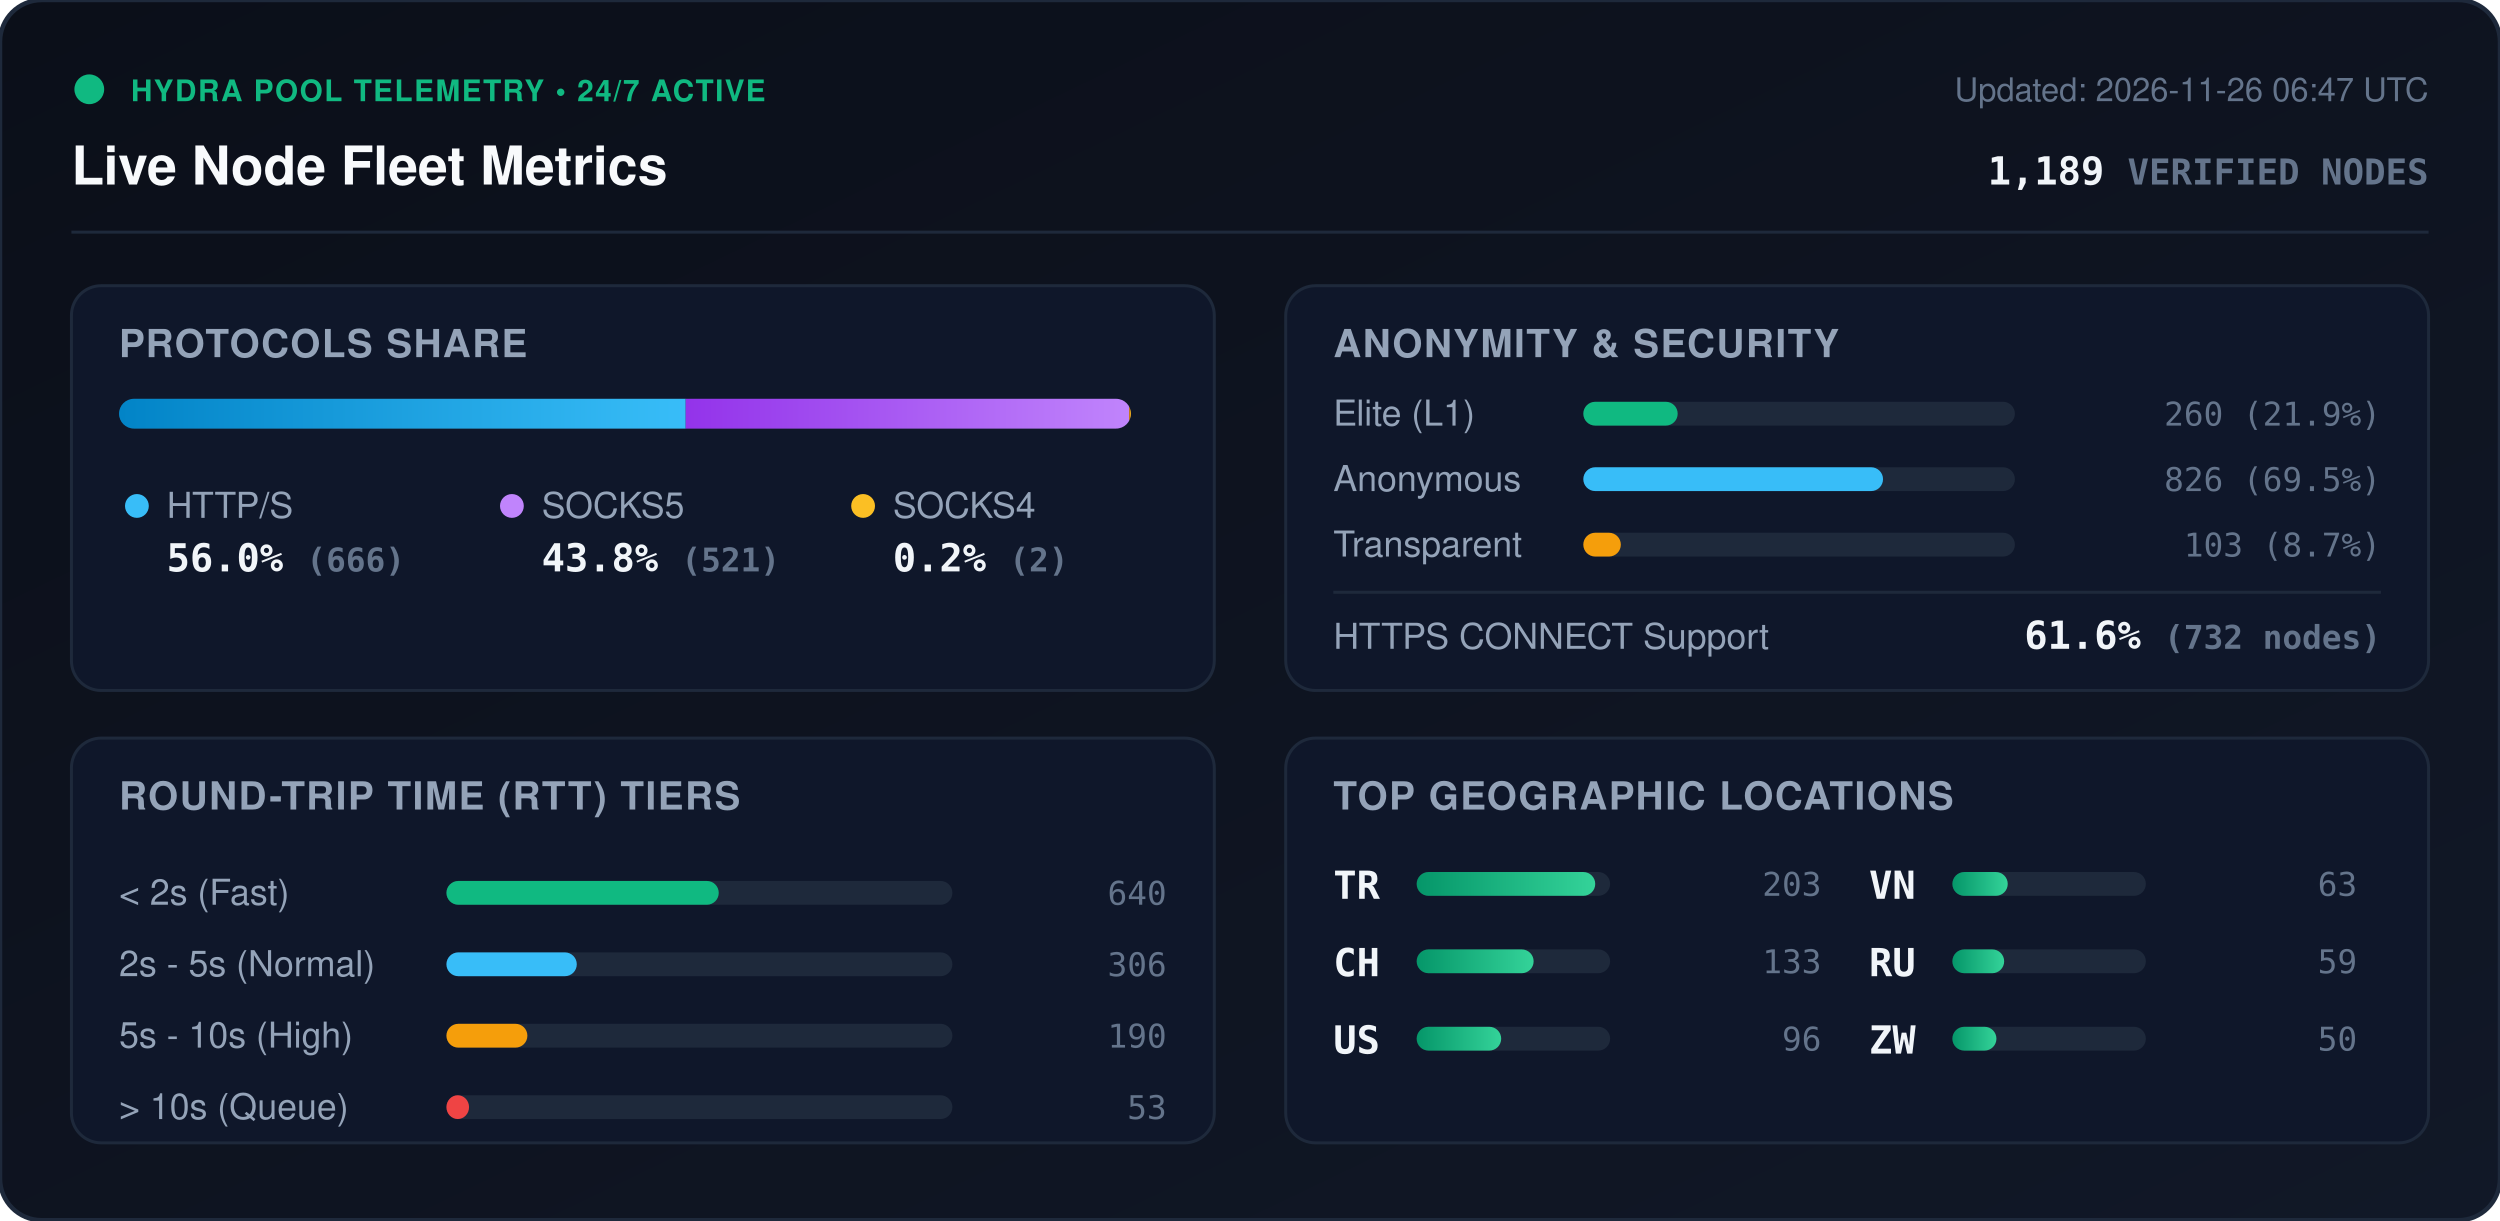
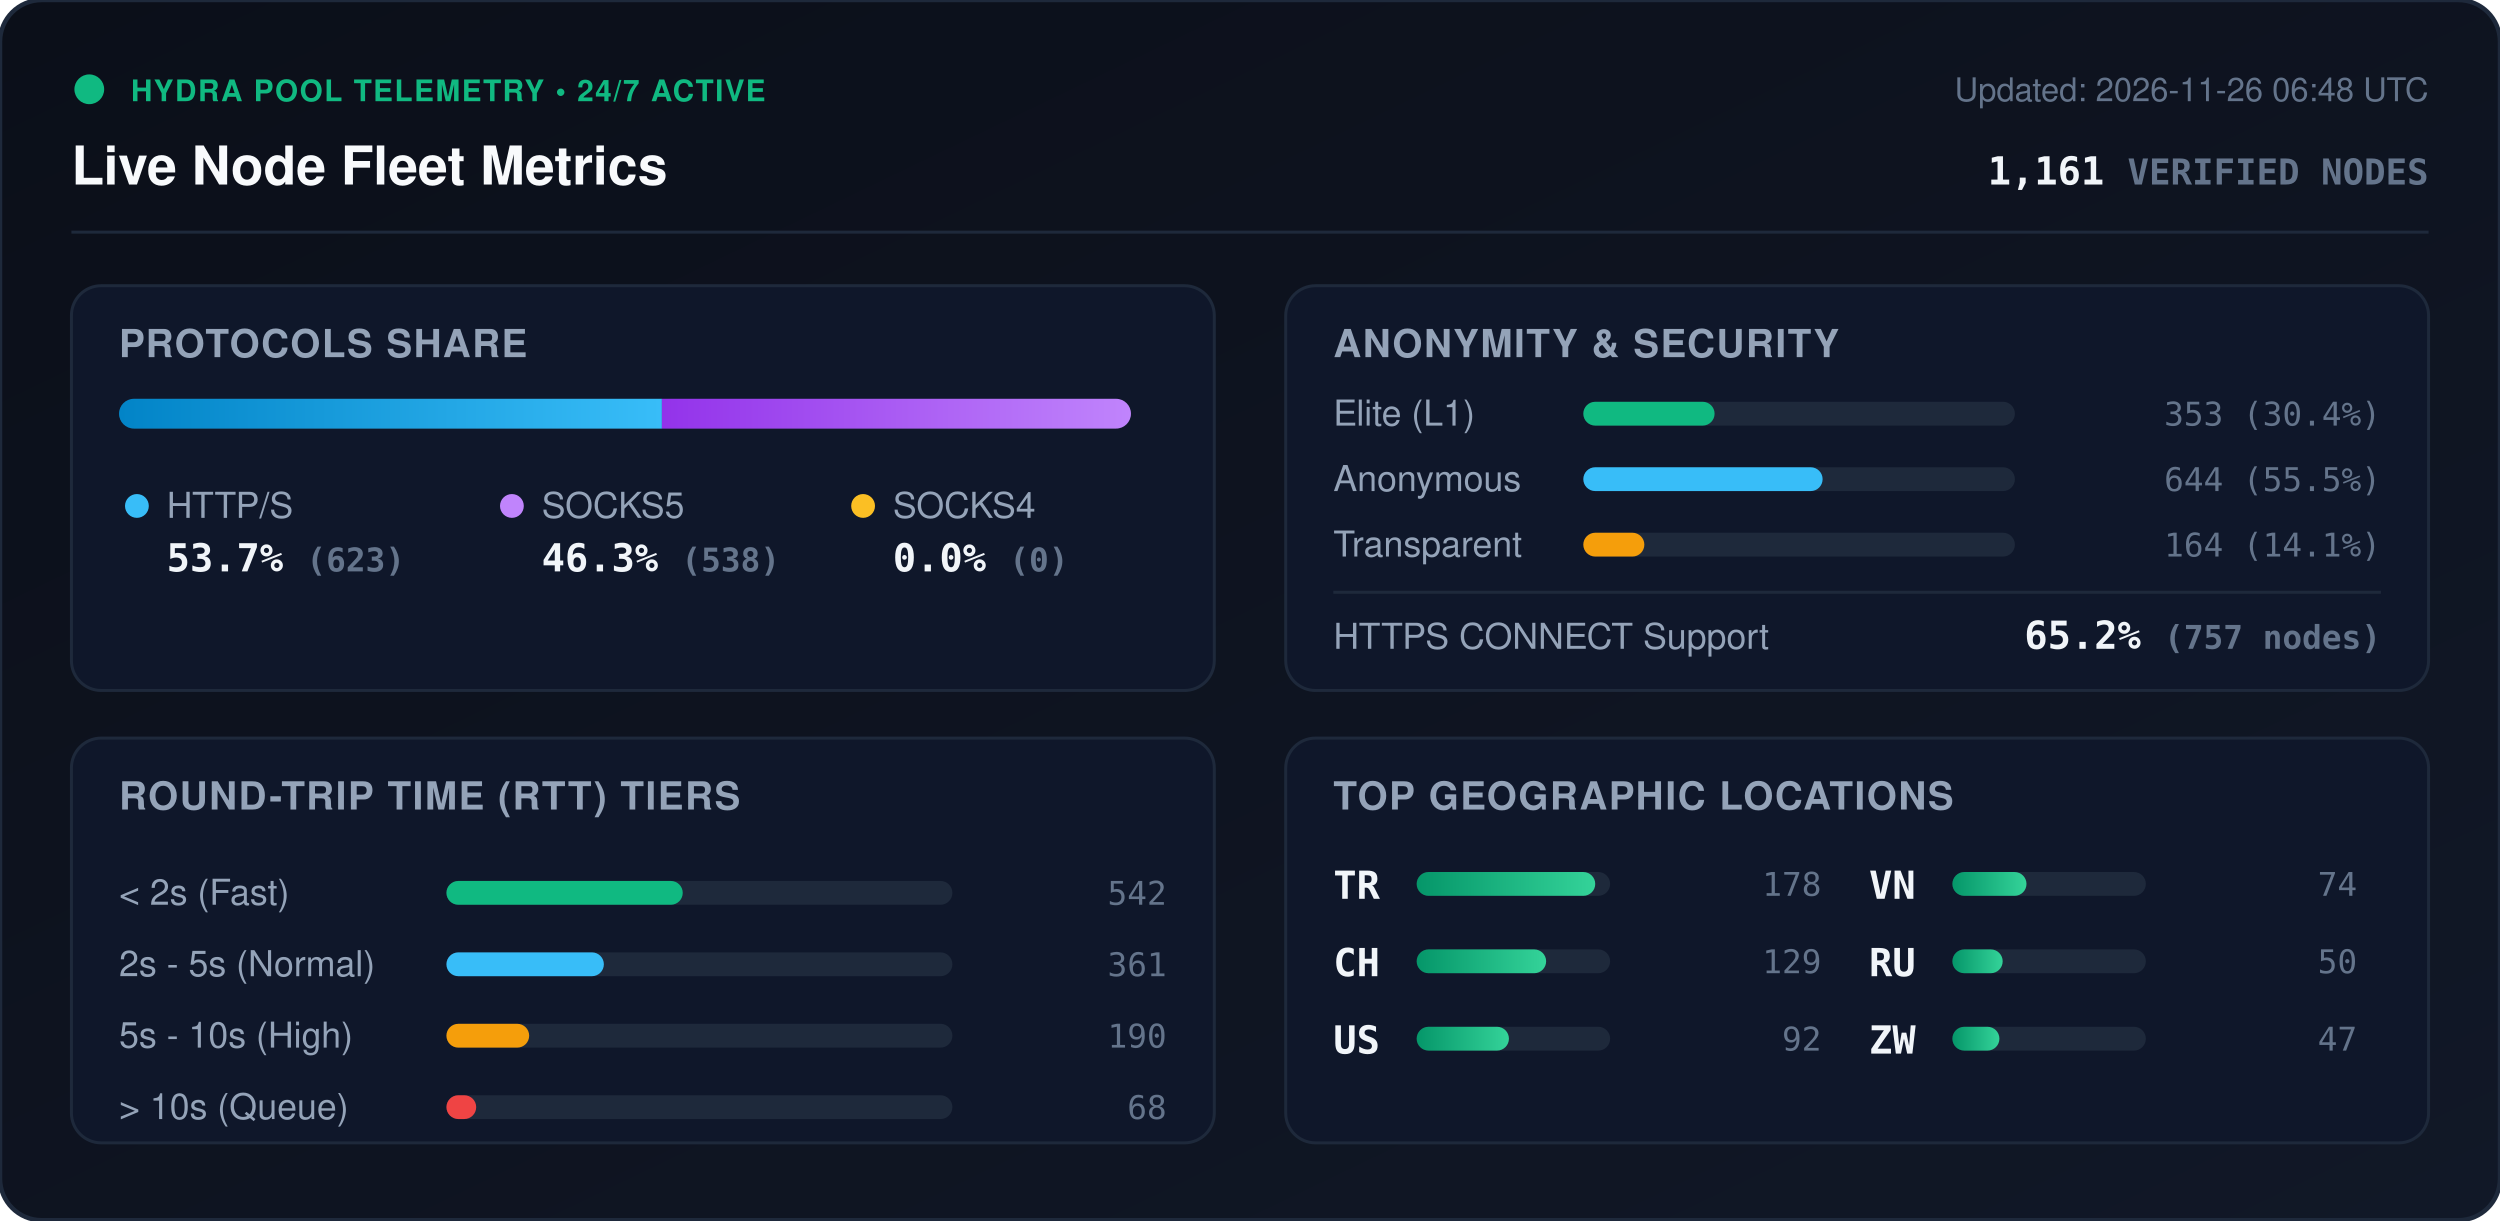
<svg xmlns="http://www.w3.org/2000/svg" viewBox="0 0 840 410" width="840" height="410" style="max-width: 100%; height: auto;">
  <defs>
    <linearGradient id="bg" x1="0%" y1="0%" x2="100%" y2="100%">
      <stop offset="0%" stop-color="#0b0f19" />
      <stop offset="100%" stop-color="#111827" />
    </linearGradient>
    <linearGradient id="bar-http" x1="0%" y1="0%" x2="100%" y2="0%">
      <stop offset="0%" stop-color="#0284c7" />
      <stop offset="100%" stop-color="#38bdf8" />
    </linearGradient>
    <linearGradient id="bar-socks5" x1="0%" y1="0%" x2="100%" y2="0%">
      <stop offset="0%" stop-color="#9333ea" />
      <stop offset="100%" stop-color="#c084fc" />
    </linearGradient>
    <linearGradient id="bar-socks4" x1="0%" y1="0%" x2="100%" y2="0%">
      <stop offset="0%" stop-color="#d97706" />
      <stop offset="100%" stop-color="#fbbf24" />
    </linearGradient>
    <linearGradient id="bar-green" x1="0%" y1="0%" x2="100%" y2="0%">
      <stop offset="0%" stop-color="#059669" />
      <stop offset="100%" stop-color="#34d399" />
    </linearGradient>
    <clipPath id="prog-track-clip">
      <rect width="340.0" height="10" rx="5" />
    </clipPath>
    <style>
      .title { font: 700 18px -apple-system, BlinkMacSystemFont, 'Segoe UI', Helvetica, Arial, sans-serif; fill: #f8fafc; }
      .sub { font: 500 11px -apple-system, BlinkMacSystemFont, 'Segoe UI', Helvetica, Arial, sans-serif; fill: #64748b; }
      .section-hdr { font: 600 13px -apple-system, BlinkMacSystemFont, 'Segoe UI', Helvetica, Arial, sans-serif; fill: #94a3b8; letter-spacing: 0.5px; }
      .metric-val { font: 700 13px -apple-system, BlinkMacSystemFont, 'Segoe UI', Helvetica, Arial, sans-serif; fill: #f1f5f9; }
      .metric-lbl { font: 500 12px -apple-system, BlinkMacSystemFont, 'Segoe UI', Helvetica, Arial, sans-serif; fill: #94a3b8; }
      .badge-txt { font: 700 10px -apple-system, BlinkMacSystemFont, 'Segoe UI', Helvetica, Arial, sans-serif; fill: #10b981; letter-spacing: 0.5px; }
      .mono { font-family: ui-monospace, SFMono-Regular, Menlo, Monaco, Consolas, monospace; }
      .pulse { animation: beacon 2s infinite ease-in-out; }
      @keyframes beacon { 0%, 100% { opacity: 1; } 50% { opacity: 0.35; } }
    </style>
  </defs>
  <rect width="840" height="410" rx="14" fill="url(#bg)" stroke="#1e293b" stroke-width="1.5" />
  <g transform="translate(24, 24)">
    <circle cx="6" cy="6" r="5" fill="#10b981" class="pulse" />
    <text x="20" y="10" class="badge-txt">HYDRA POOL TELEMETRY • 24/7 ACTIVE</text>
    <text x="0" y="38" class="title">Live Node Fleet Metrics</text>
-     <text x="792" y="10" text-anchor="end" class="sub">Updated: 2026-11-26 06:47 UTC</text>
-     <text x="792" y="38" text-anchor="end" class="metric-val mono" fill="#38bdf8">1,189 <tspan font-size="12" fill="#64748b">VERIFIED NODES</tspan>
+     <text x="792" y="10" text-anchor="end" class="sub">Updated: 2026-11-26 06:48 UTC</text>
+     <text x="792" y="38" text-anchor="end" class="metric-val mono" fill="#38bdf8">1,161 <tspan font-size="12" fill="#64748b">VERIFIED NODES</tspan>
    </text>
  </g>
  <line x1="24" y1="78" x2="816" y2="78" stroke="#1e293b" stroke-width="1" />
  <g transform="translate(24, 96)">
    <rect width="384" height="136" rx="10" fill="#0f172a" stroke="#1e293b" />
    <text x="16" y="24" class="section-hdr">PROTOCOLS SHARE</text>
    <g transform="translate(16, 38)">
      <rect width="340.0" height="10" rx="5" fill="#1e293b" />
      <g clip-path="url(#prog-track-clip)">
-         <rect x="0" width="190.4" height="10" fill="url(#bar-http)" />
-         <rect x="190.4" width="149.0" height="10" fill="url(#bar-socks5)" />
-         <rect x="339.4" width="0.6" height="10" fill="url(#bar-socks4)" />
+         <rect x="0" width="182.4" height="10" fill="url(#bar-http)" />
+         <rect x="182.4" width="157.6" height="10" fill="url(#bar-socks5)" />
+         <rect x="340.0" width="0.0" height="10" fill="url(#bar-socks4)" />
      </g>
    </g>
    <g transform="translate(16, 68)">
      <circle cx="6" cy="6" r="4" fill="#38bdf8" />
      <text x="16" y="10" class="metric-lbl">HTTP/S</text>
-       <text x="16" y="28" class="metric-val mono">56.0% <tspan font-size="11" fill="#64748b">(666)</tspan>
+       <text x="16" y="28" class="metric-val mono">53.7% <tspan font-size="11" fill="#64748b">(623)</tspan>
      </text>
      <circle cx="132" cy="6" r="4" fill="#c084fc" />
      <text x="142" y="10" class="metric-lbl">SOCKS5</text>
-       <text x="142" y="28" class="metric-val mono">43.8% <tspan font-size="11" fill="#64748b">(521)</tspan>
+       <text x="142" y="28" class="metric-val mono">46.3% <tspan font-size="11" fill="#64748b">(538)</tspan>
      </text>
      <circle cx="250" cy="6" r="4" fill="#fbbf24" />
      <text x="260" y="10" class="metric-lbl">SOCKS4</text>
-       <text x="260" y="28" class="metric-val mono">0.2% <tspan font-size="11" fill="#64748b">(2)</tspan>
+       <text x="260" y="28" class="metric-val mono">0.0% <tspan font-size="11" fill="#64748b">(0)</tspan>
      </text>
    </g>
  </g>
  <g transform="translate(432, 96)">
    <rect width="384" height="136" rx="10" fill="#0f172a" stroke="#1e293b" />
    <text x="16" y="24" class="section-hdr">ANONYMITY &amp; SECURITY</text>
    <text x="16" y="47" class="metric-lbl">Elite (L1)</text>
    <rect x="100" y="39" width="145.0" height="8" rx="4" fill="#1e293b" />
-     <rect x="100" y="39" width="31.7" height="8" rx="4" fill="#10b981" />
-     <text x="368" y="47" text-anchor="end" class="mono sub" fill="#e2e8f0">260 (21.9%)</text>
+     <rect x="100" y="39" width="44.1" height="8" rx="4" fill="#10b981" />
+     <text x="368" y="47" text-anchor="end" class="mono sub" fill="#e2e8f0">353 (30.4%)</text>
    <text x="16" y="69" class="metric-lbl">Anonymous</text>
    <rect x="100" y="61" width="145.0" height="8" rx="4" fill="#1e293b" />
-     <rect x="100" y="61" width="100.7" height="8" rx="4" fill="#38bdf8" />
-     <text x="368" y="69" text-anchor="end" class="mono sub" fill="#e2e8f0">826 (69.5%)</text>
+     <rect x="100" y="61" width="80.4" height="8" rx="4" fill="#38bdf8" />
+     <text x="368" y="69" text-anchor="end" class="mono sub" fill="#e2e8f0">644 (55.5%)</text>
    <text x="16" y="91" class="metric-lbl">Transparent</text>
    <rect x="100" y="83" width="145.0" height="8" rx="4" fill="#1e293b" />
-     <rect x="100" y="83" width="12.6" height="8" rx="4" fill="#f59e0b" />
-     <text x="368" y="91" text-anchor="end" class="mono sub" fill="#e2e8f0">103 (8.7%)</text>
+     <rect x="100" y="83" width="20.5" height="8" rx="4" fill="#f59e0b" />
+     <text x="368" y="91" text-anchor="end" class="mono sub" fill="#e2e8f0">164 (14.1%)</text>
    <line x1="16" y1="103" x2="368" y2="103" stroke="#1e293b" stroke-width="1" />
    <text x="16" y="122" class="metric-lbl">HTTPS CONNECT Support</text>
-     <text x="368" y="122" text-anchor="end" class="metric-val mono" fill="#34d399">61.6% <tspan font-size="11" fill="#64748b">(732 nodes)</tspan>
+     <text x="368" y="122" text-anchor="end" class="metric-val mono" fill="#34d399">65.2% <tspan font-size="11" fill="#64748b">(757 nodes)</tspan>
    </text>
  </g>
  <g transform="translate(24, 248)">
    <rect width="384" height="136" rx="10" fill="#0f172a" stroke="#1e293b" />
    <text x="16" y="24" class="section-hdr">ROUND-TRIP TIME (RTT) TIERS</text>
    <g transform="translate(16, 42)">
      <text x="0" y="14" class="metric-lbl">&lt; 2s (Fast)</text>
      <rect x="110" y="6" width="170" height="8" rx="4" fill="#1e293b" />
-       <rect x="110" y="6" width="91.5" height="8" rx="4" fill="#10b981" />
-       <text x="352" y="14" text-anchor="end" class="mono sub">640</text>
+       <rect x="110" y="6" width="79.4" height="8" rx="4" fill="#10b981" />
+       <text x="352" y="14" text-anchor="end" class="mono sub">542</text>
      <text x="0" y="38" class="metric-lbl">2s - 5s (Normal)</text>
      <rect x="110" y="30" width="170" height="8" rx="4" fill="#1e293b" />
-       <rect x="110" y="30" width="43.8" height="8" rx="4" fill="#38bdf8" />
-       <text x="352" y="38" text-anchor="end" class="mono sub">306</text>
+       <rect x="110" y="30" width="52.9" height="8" rx="4" fill="#38bdf8" />
+       <text x="352" y="38" text-anchor="end" class="mono sub">361</text>
      <text x="0" y="62" class="metric-lbl">5s - 10s (High)</text>
      <rect x="110" y="54" width="170" height="8" rx="4" fill="#1e293b" />
-       <rect x="110" y="54" width="27.2" height="8" rx="4" fill="#f59e0b" />
+       <rect x="110" y="54" width="27.8" height="8" rx="4" fill="#f59e0b" />
      <text x="352" y="62" text-anchor="end" class="mono sub">190</text>
      <text x="0" y="86" class="metric-lbl">&gt; 10s (Queue)</text>
      <rect x="110" y="78" width="170" height="8" rx="4" fill="#1e293b" />
-       <rect x="110" y="78" width="7.6" height="8" rx="4" fill="#ef4444" />
-       <text x="352" y="86" text-anchor="end" class="mono sub">53</text>
+       <rect x="110" y="78" width="10.0" height="8" rx="4" fill="#ef4444" />
+       <text x="352" y="86" text-anchor="end" class="mono sub">68</text>
    </g>
  </g>
  <g transform="translate(432, 248)">
    <rect width="384" height="136" rx="10" fill="#0f172a" stroke="#1e293b" />
    <text x="16" y="24" class="section-hdr">TOP GEOGRAPHIC LOCATIONS</text>
    <g transform="translate(16, 42)">
      <g transform="translate(0, 0)">
        <text x="0" y="12" class="mono metric-val" font-size="12">TR</text>
        <rect x="28" y="3" width="65" height="8" rx="4" fill="#1e293b" />
        <rect x="28" y="3" width="60.0" height="8" rx="4" fill="url(#bar-green)" />
-         <text x="164" y="11" text-anchor="end" class="mono sub">203</text>
+         <text x="164" y="11" text-anchor="end" class="mono sub">178</text>
      </g>
      <g transform="translate(0, 26)">
        <text x="0" y="12" class="mono metric-val" font-size="12">CH</text>
        <rect x="28" y="3" width="65" height="8" rx="4" fill="#1e293b" />
-         <rect x="28" y="3" width="39.3" height="8" rx="4" fill="url(#bar-green)" />
-         <text x="164" y="11" text-anchor="end" class="mono sub">133</text>
+         <rect x="28" y="3" width="43.5" height="8" rx="4" fill="url(#bar-green)" />
+         <text x="164" y="11" text-anchor="end" class="mono sub">129</text>
      </g>
      <g transform="translate(0, 52)">
        <text x="0" y="12" class="mono metric-val" font-size="12">US</text>
        <rect x="28" y="3" width="65" height="8" rx="4" fill="#1e293b" />
-         <rect x="28" y="3" width="28.4" height="8" rx="4" fill="url(#bar-green)" />
-         <text x="164" y="11" text-anchor="end" class="mono sub">96</text>
+         <rect x="28" y="3" width="31.0" height="8" rx="4" fill="url(#bar-green)" />
+         <text x="164" y="11" text-anchor="end" class="mono sub">92</text>
      </g>
      <g transform="translate(180, 0)">
        <text x="0" y="12" class="mono metric-val" font-size="12">VN</text>
        <rect x="28" y="3" width="65" height="8" rx="4" fill="#1e293b" />
-         <rect x="28" y="3" width="18.6" height="8" rx="4" fill="url(#bar-green)" />
-         <text x="164" y="11" text-anchor="end" class="mono sub">63</text>
+         <rect x="28" y="3" width="24.9" height="8" rx="4" fill="url(#bar-green)" />
+         <text x="164" y="11" text-anchor="end" class="mono sub">74</text>
      </g>
      <g transform="translate(180, 26)">
        <text x="0" y="12" class="mono metric-val" font-size="12">RU</text>
        <rect x="28" y="3" width="65" height="8" rx="4" fill="#1e293b" />
-         <rect x="28" y="3" width="17.4" height="8" rx="4" fill="url(#bar-green)" />
-         <text x="164" y="11" text-anchor="end" class="mono sub">59</text>
+         <rect x="28" y="3" width="16.9" height="8" rx="4" fill="url(#bar-green)" />
+         <text x="164" y="11" text-anchor="end" class="mono sub">50</text>
      </g>
      <g transform="translate(180, 52)">
        <text x="0" y="12" class="mono metric-val" font-size="12">ZW</text>
        <rect x="28" y="3" width="65" height="8" rx="4" fill="#1e293b" />
-         <rect x="28" y="3" width="14.8" height="8" rx="4" fill="url(#bar-green)" />
-         <text x="164" y="11" text-anchor="end" class="mono sub">50</text>
+         <rect x="28" y="3" width="15.8" height="8" rx="4" fill="url(#bar-green)" />
+         <text x="164" y="11" text-anchor="end" class="mono sub">47</text>
      </g>
    </g>
  </g>
</svg>
